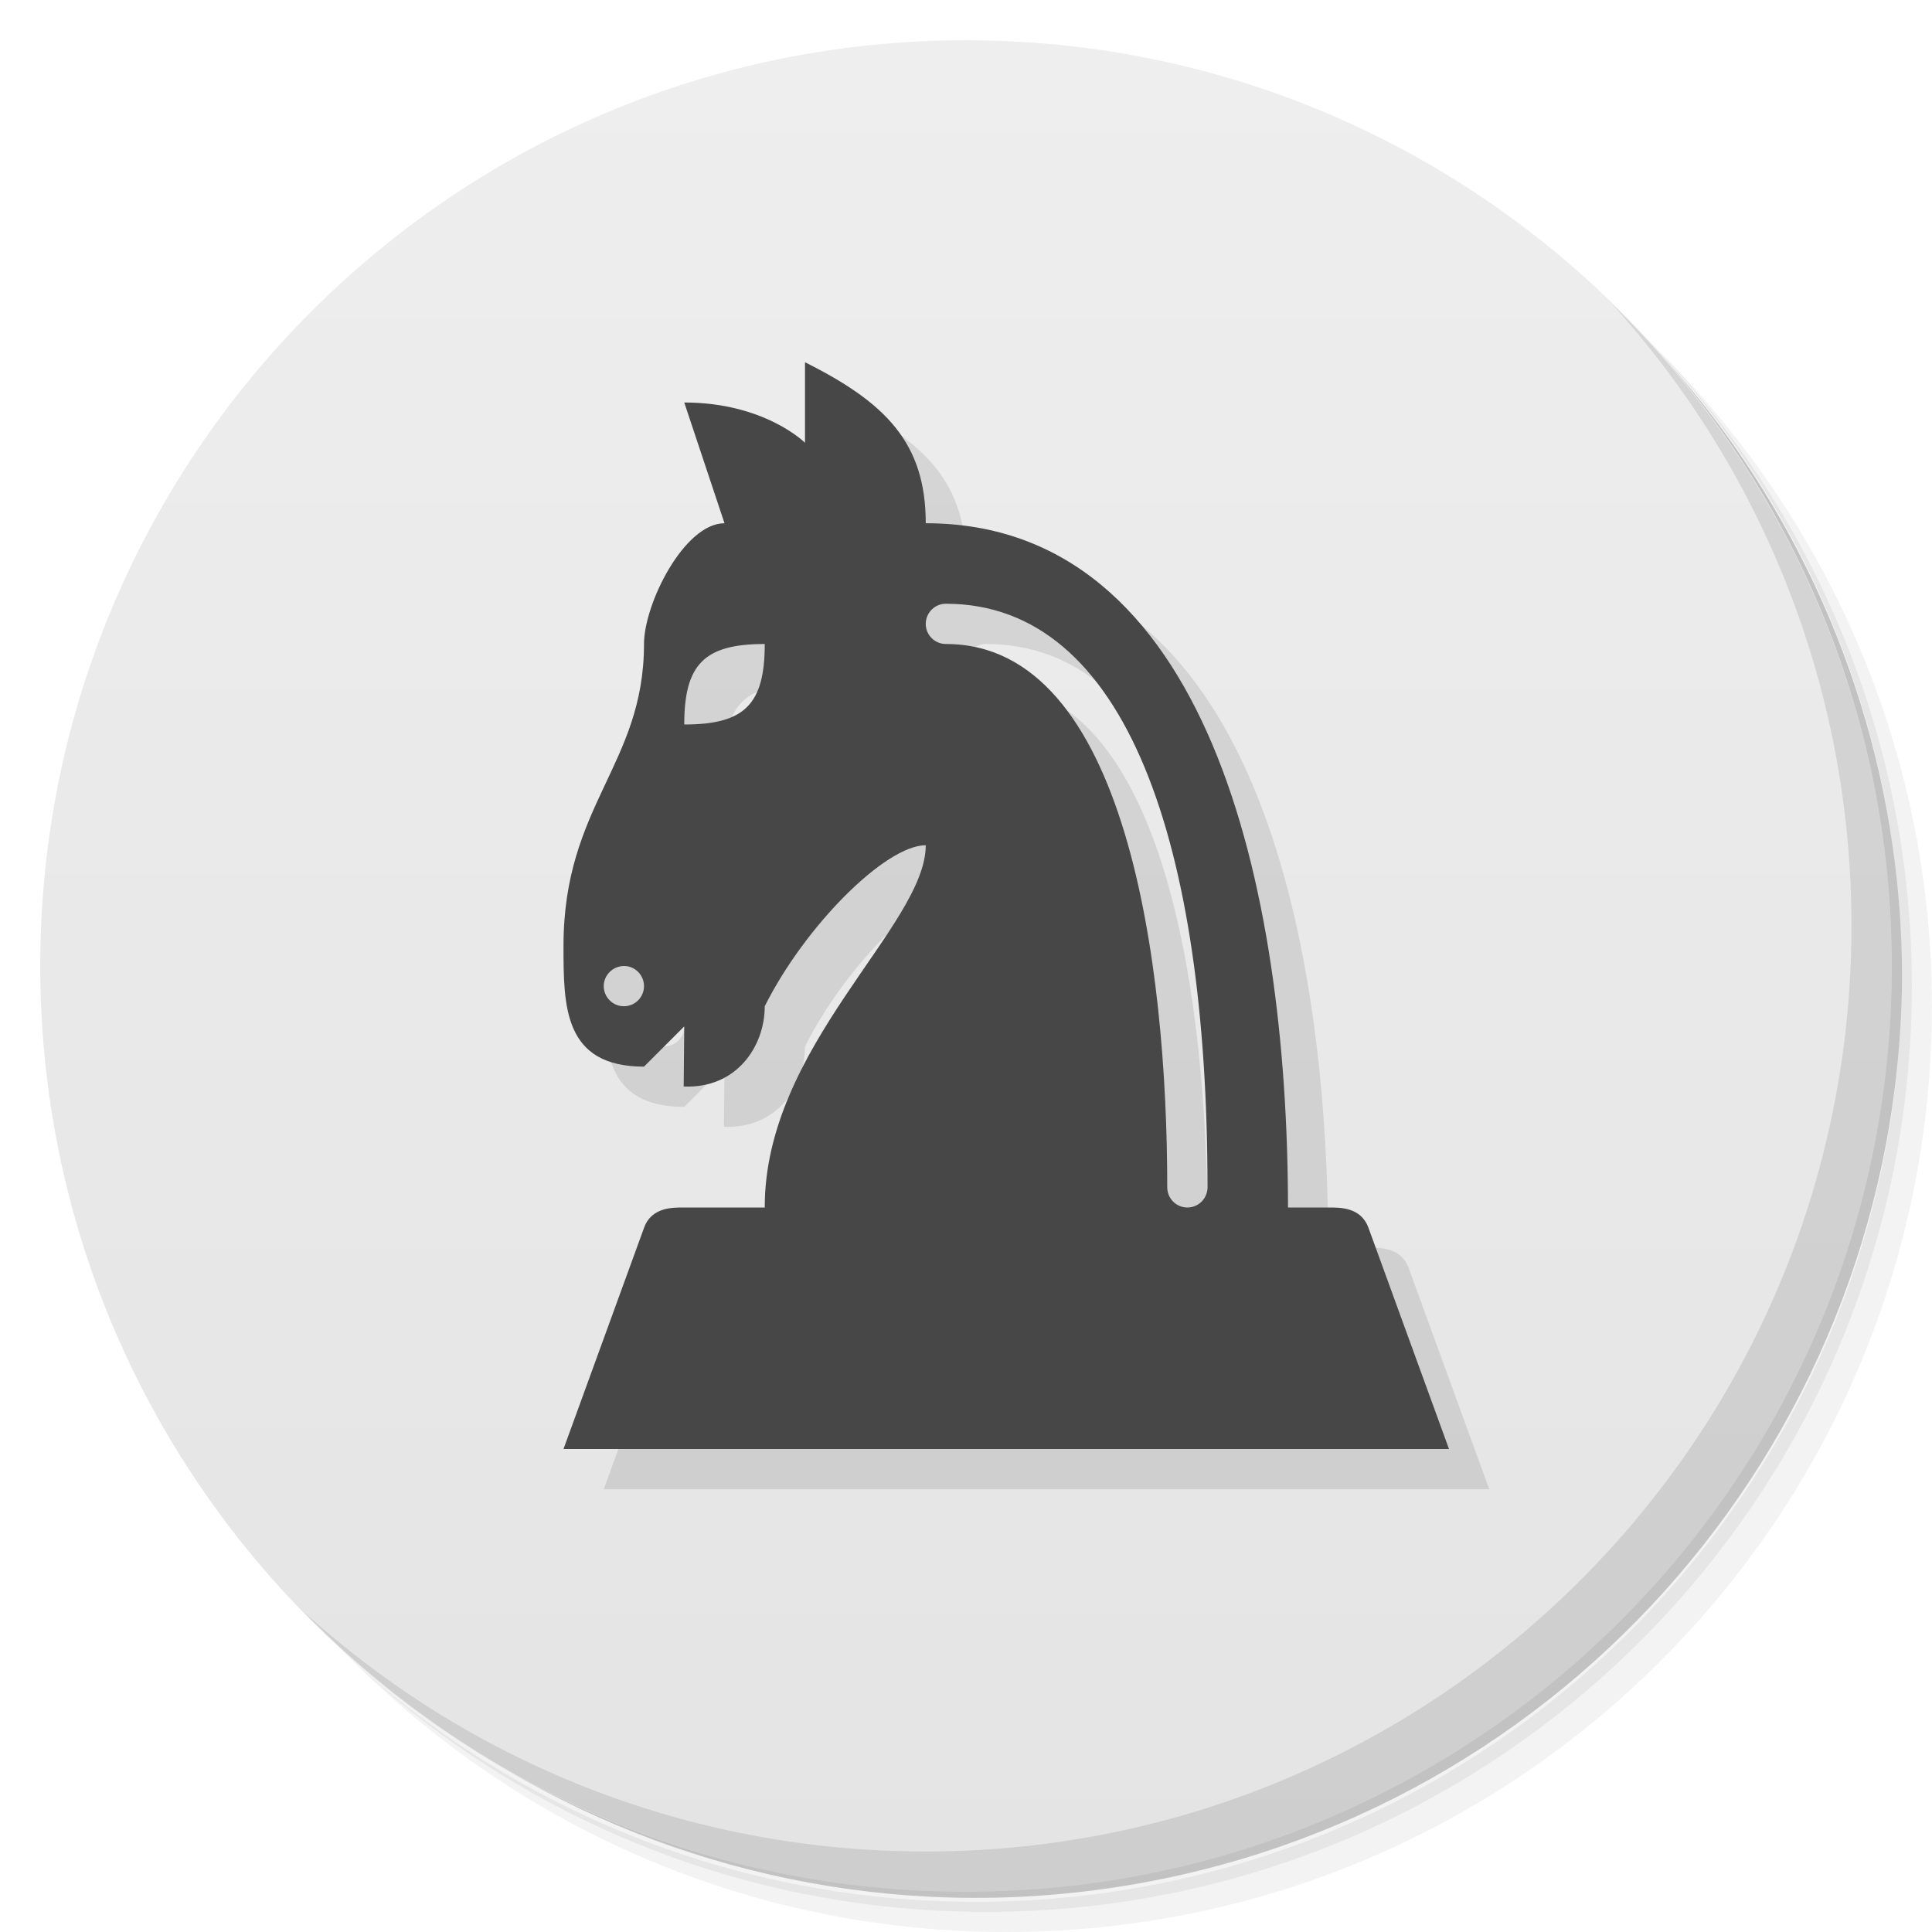
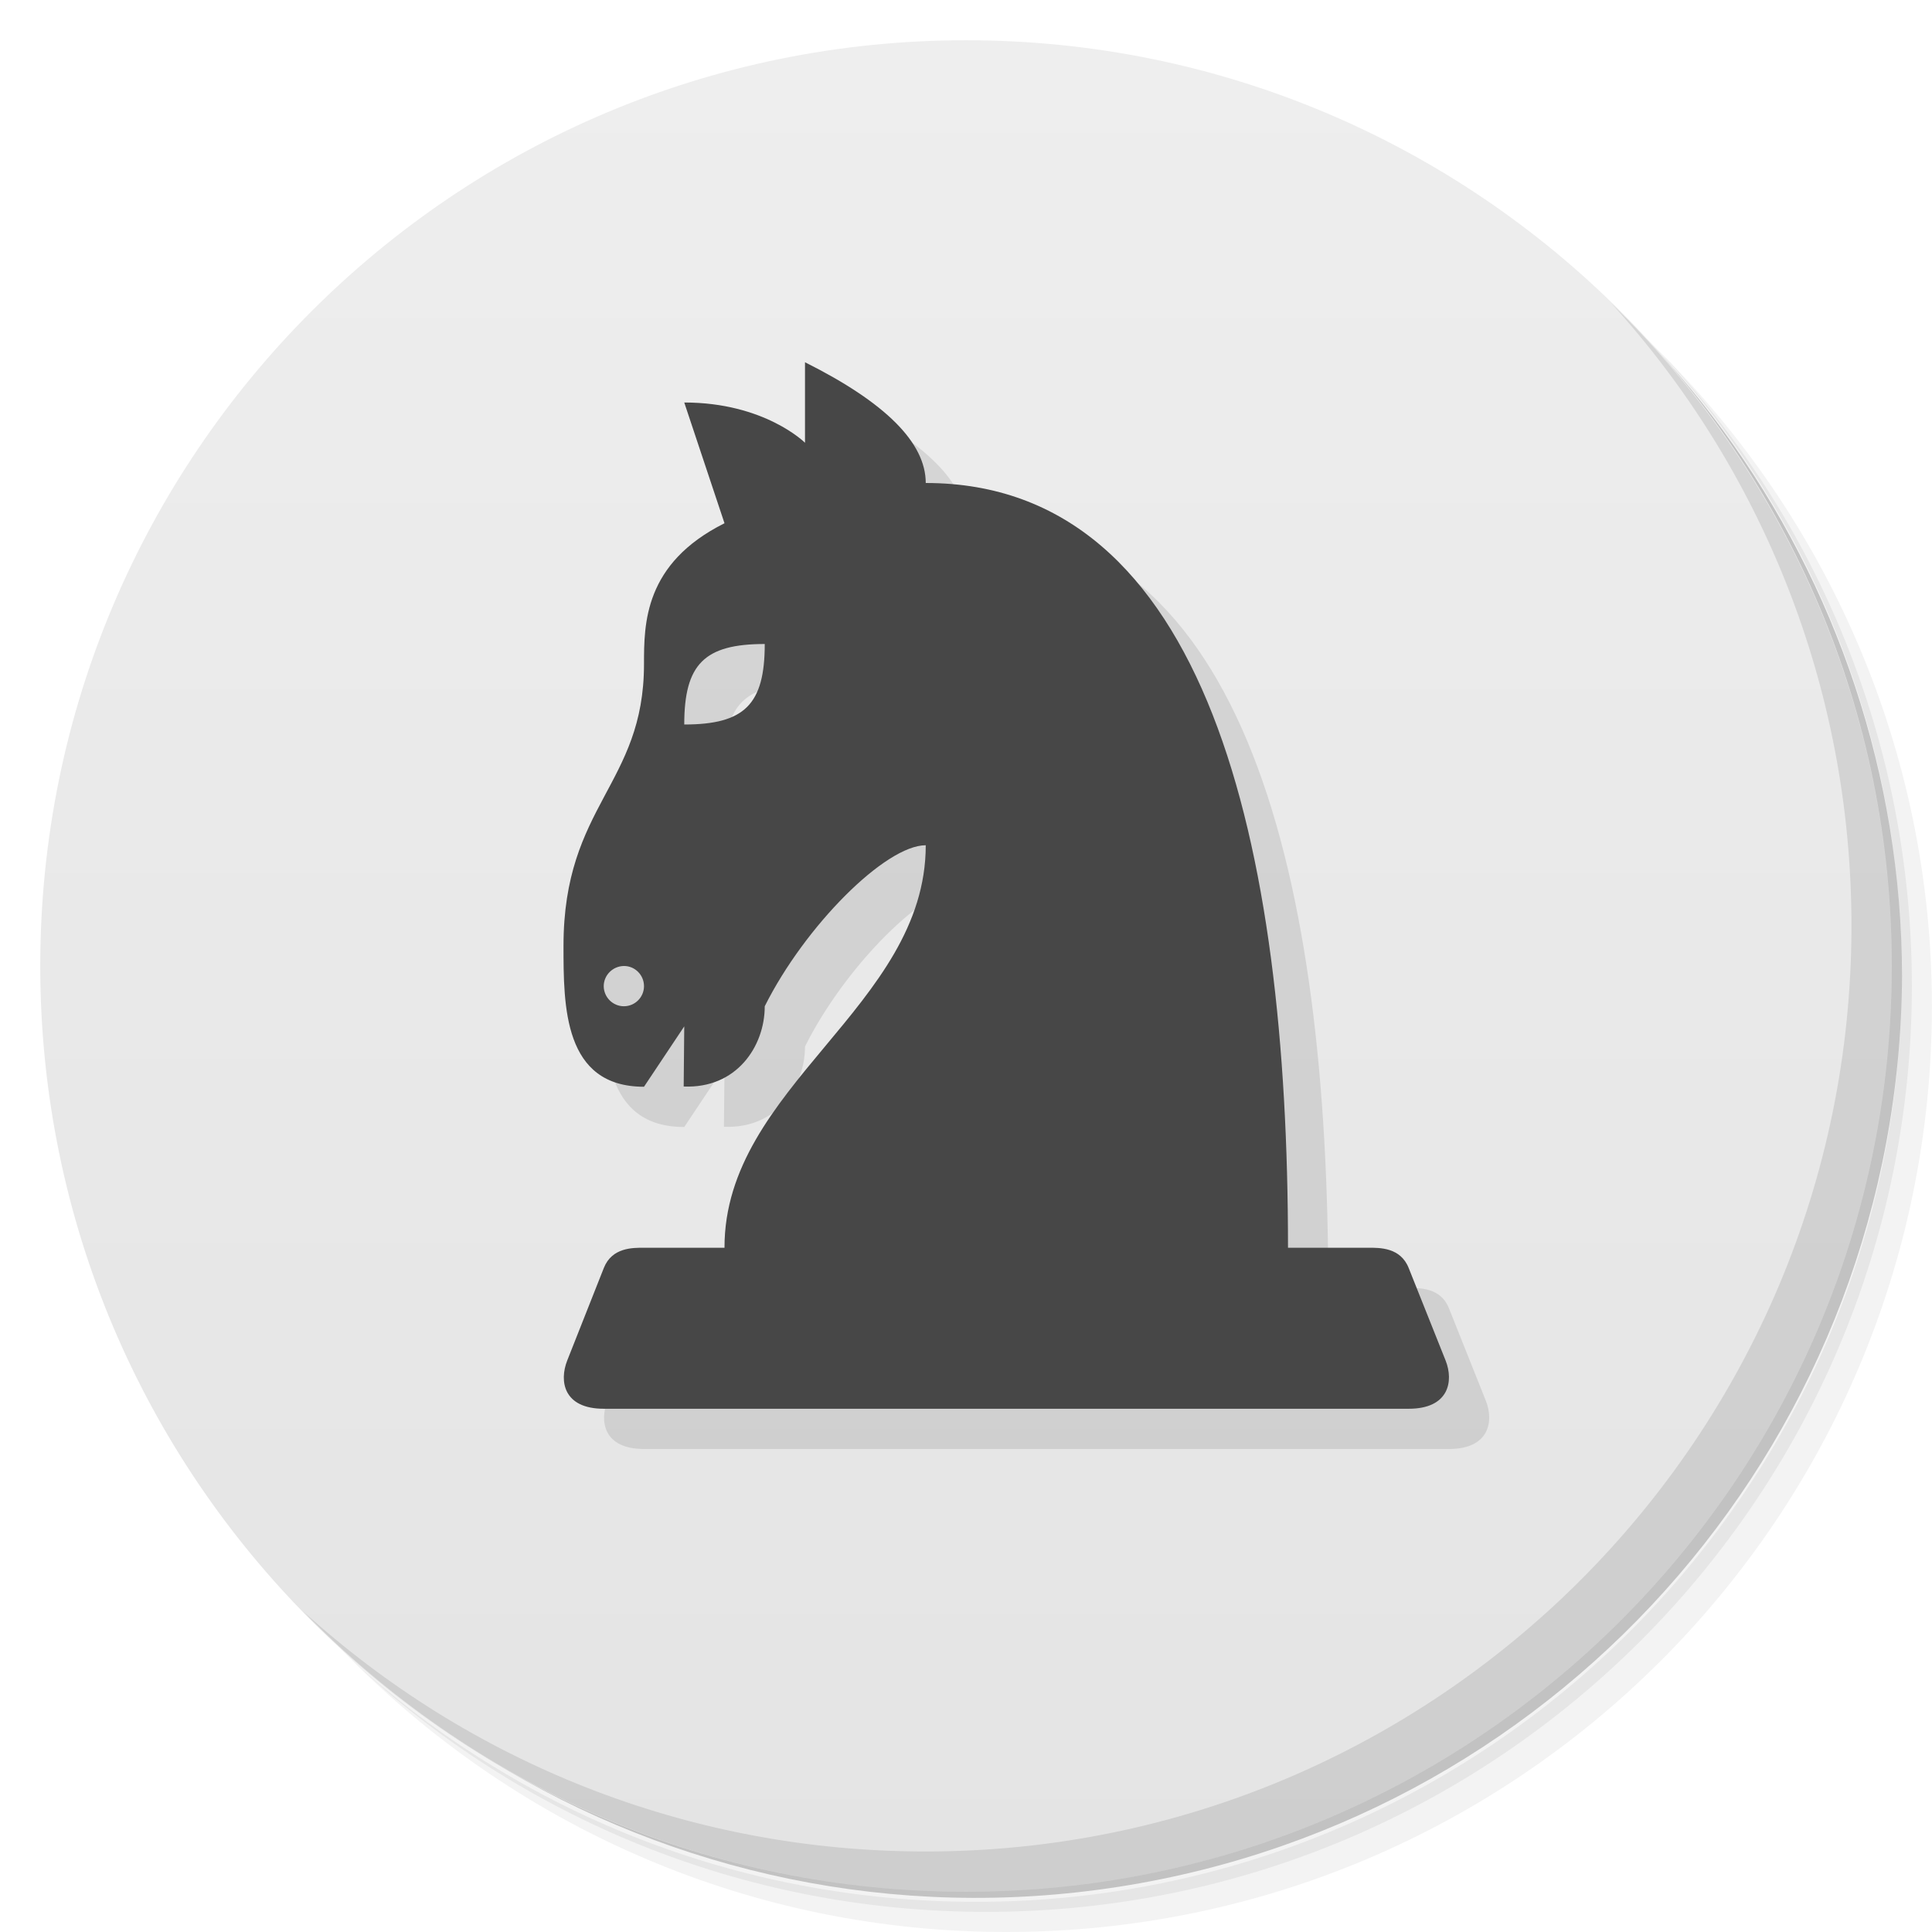
<svg xmlns="http://www.w3.org/2000/svg" version="1.1" viewBox="0 0 48 48">
  <defs>
    <linearGradient id="bg" x1="1" x2="47" gradientTransform="matrix(0 -1 1 0 -1.5e-6 48)" gradientUnits="userSpaceOnUse">
      <stop style="stop-color:#e4e4e4" offset="0" />
      <stop style="stop-color:#eee" offset="1" />
    </linearGradient>
  </defs>
  <path d="m36.31 5c5.859 4.062 9.688 10.831 9.688 18.5 0 12.426-10.07 22.5-22.5 22.5-7.669 0-14.438-3.828-18.5-9.688 1.037 1.822 2.306 3.499 3.781 4.969 4.085 3.712 9.514 5.969 15.469 5.969 12.703 0 23-10.298 23-23 0-5.954-2.256-11.384-5.969-15.469-1.469-1.475-3.147-2.744-4.969-3.781zm4.969 3.781c3.854 4.113 6.219 9.637 6.219 15.719 0 12.703-10.297 23-23 23-6.081 0-11.606-2.364-15.719-6.219 4.16 4.144 9.883 6.719 16.219 6.719 12.703 0 23-10.298 23-23 0-6.335-2.575-12.06-6.719-16.219z" style="opacity:.05" />
  <path d="m41.28 8.781c3.712 4.085 5.969 9.514 5.969 15.469 0 12.703-10.297 23-23 23-5.954 0-11.384-2.256-15.469-5.969 4.113 3.854 9.637 6.219 15.719 6.219 12.703 0 23-10.298 23-23 0-6.081-2.364-11.606-6.219-15.719z" style="opacity:.1" />
  <path d="m31.25 2.375c8.615 3.154 14.75 11.417 14.75 21.13 0 12.426-10.07 22.5-22.5 22.5-9.708 0-17.971-6.135-21.12-14.75a23 23 0 0 0 44.875-7 23 23 0 0 0-16-21.875z" style="opacity:.2" />
  <path d="m24 1c12.703 0 23 10.297 23 23s-10.297 23-23 23-23-10.297-23-23 10.297-23 23-23z" style="fill:url(#bg)" />
  <path d="m40.03 7.531c3.712 4.084 5.969 9.514 5.969 15.469 0 12.703-10.297 23-23 23-5.954 0-11.384-2.256-15.469-5.969 4.178 4.291 10.01 6.969 16.469 6.969 12.703 0 23-10.298 23-23 0-6.462-2.677-12.291-6.969-16.469z" style="opacity:.1" />
-   <path d="m21 10v2s-1-1-3-1l1 3c-1 0-2 2-2 3 0 3-2 4-2 7.5 0 1.5 0 3 2 3l1-1-0.014 1.494c1.31 0.056 2.014-0.994 2.014-1.994 1-2 3-4 4-4 0 2-4.008 4.998-4 9h-2c-0.277 0-0.81-0.016-0.998 0.502l-2.002 5.498h22l-2.002-5.498c-0.189-0.518-0.721-0.502-0.998-0.502h-1c-8e-3 -8.001-2-17-9-17 0-2-1-3-3-4zm3.5 6c4.497 0 6.5 6 6.5 14.5 0 0.276-0.224 0.5-0.5 0.5-0.276-5e-6 -0.5-0.224-0.5-0.5 0-5.5-1-13.5-5.5-13.5-0.276 0-0.5-0.224-0.5-0.5s0.224-0.5 0.5-0.5zm-4.5 1c0 1.5-0.5 2-2 2 0-1.5 0.5-2 2-2zm-3.5 8c0.274-0.003 0.5 0.224 0.5 0.5s-0.224 0.5-0.5 0.5-0.5-0.226-0.5-0.5 0.226-0.497 0.5-0.5z" style="opacity:.1" />
-   <path d="m20 9v2s-1-1-3-1l1 3c-1 0-2 2-2 3 0 3-2 4-2 7.5 0 1.5 0 3 2 3l1-1-0.014 1.494c1.31 0.056 2.014-0.994 2.014-1.994 1-2 3-4 4-4 0 2-4.008 4.998-4 9h-2c-0.277 0-0.81-0.016-0.998 0.502l-2.002 5.498h22l-2.002-5.498c-0.189-0.518-0.721-0.502-0.998-0.502h-1c-8e-3 -8.001-2-17-9-17 0-2-1-3-3-4zm3.5 6c4.497 0 6.5 6 6.5 14.5 0 0.276-0.224 0.5-0.5 0.5-0.276-5e-6 -0.5-0.224-0.5-0.5 0-5.5-1-13.5-5.5-13.5-0.276 0-0.5-0.224-0.5-0.5s0.224-0.5 0.5-0.5zm-4.5 1c0 1.5-0.5 2-2 2 0-1.5 0.5-2 2-2zm-3.5 8c0.274-0.003 0.5 0.224 0.5 0.5s-0.224 0.5-0.5 0.5-0.5-0.226-0.5-0.5 0.226-0.497 0.5-0.5z" style="fill:#474747" />
+   <path d="m21 10-2 4c-2 1-2 2.5-2 3.5 0 3-2 3.5-2 7 0 1.5 0 3.5 2 3.5l1-1.5-0.014 1.494c1.31 0.056 2.014-0.994 2.014-1.994 1-2 3-4 4-4l-5 10-3.907 2.8c-0.204 0.515-0.093 1.2 0.907 1.2h20c1 0 1.12-0.685 0.915-1.2l-0.917-2.298c-0.204-0.512-0.721-0.502-0.998-0.502h-2c0-10-2-19-9-19 0-1-1-2-3-3zm-1 7c0 1.5-0.5 2-2 2 0-1.5 0.5-2 2-2z" style="opacity:.1" />
+   <path d="m20 9v2s-1-1-3-1l1 3c-2 1-2 2.5-2 3.5 0 3-2 3.5-2 7 0 1.5 0 3.5 2 3.5l1-1.5-0.014 1.494c1.31 0.056 2.014-0.994 2.014-1.994 1-2 3-4 4-4 0 4-5.008 5.998-5 10h-2c-0.277 0-0.795-0.01-0.998 0.502l-0.909 2.298c-0.204 0.515-0.093 1.2 0.907 1.2h20c1 0 1.12-0.685 0.915-1.2l-0.917-2.298c-0.204-0.512-0.721-0.502-0.998-0.502h-2c0-10-2-19-9-19 0-1-1-2-3-3zm-1 7c0 1.5-0.5 2-2 2 0-1.5 0.5-2 2-2zm-3.5 8c0.274-0.003 0.5 0.224 0.5 0.5s-0.224 0.5-0.5 0.5-0.5-0.226-0.5-0.5 0.226-0.497 0.5-0.5z" style="fill:#474747" />
</svg>
